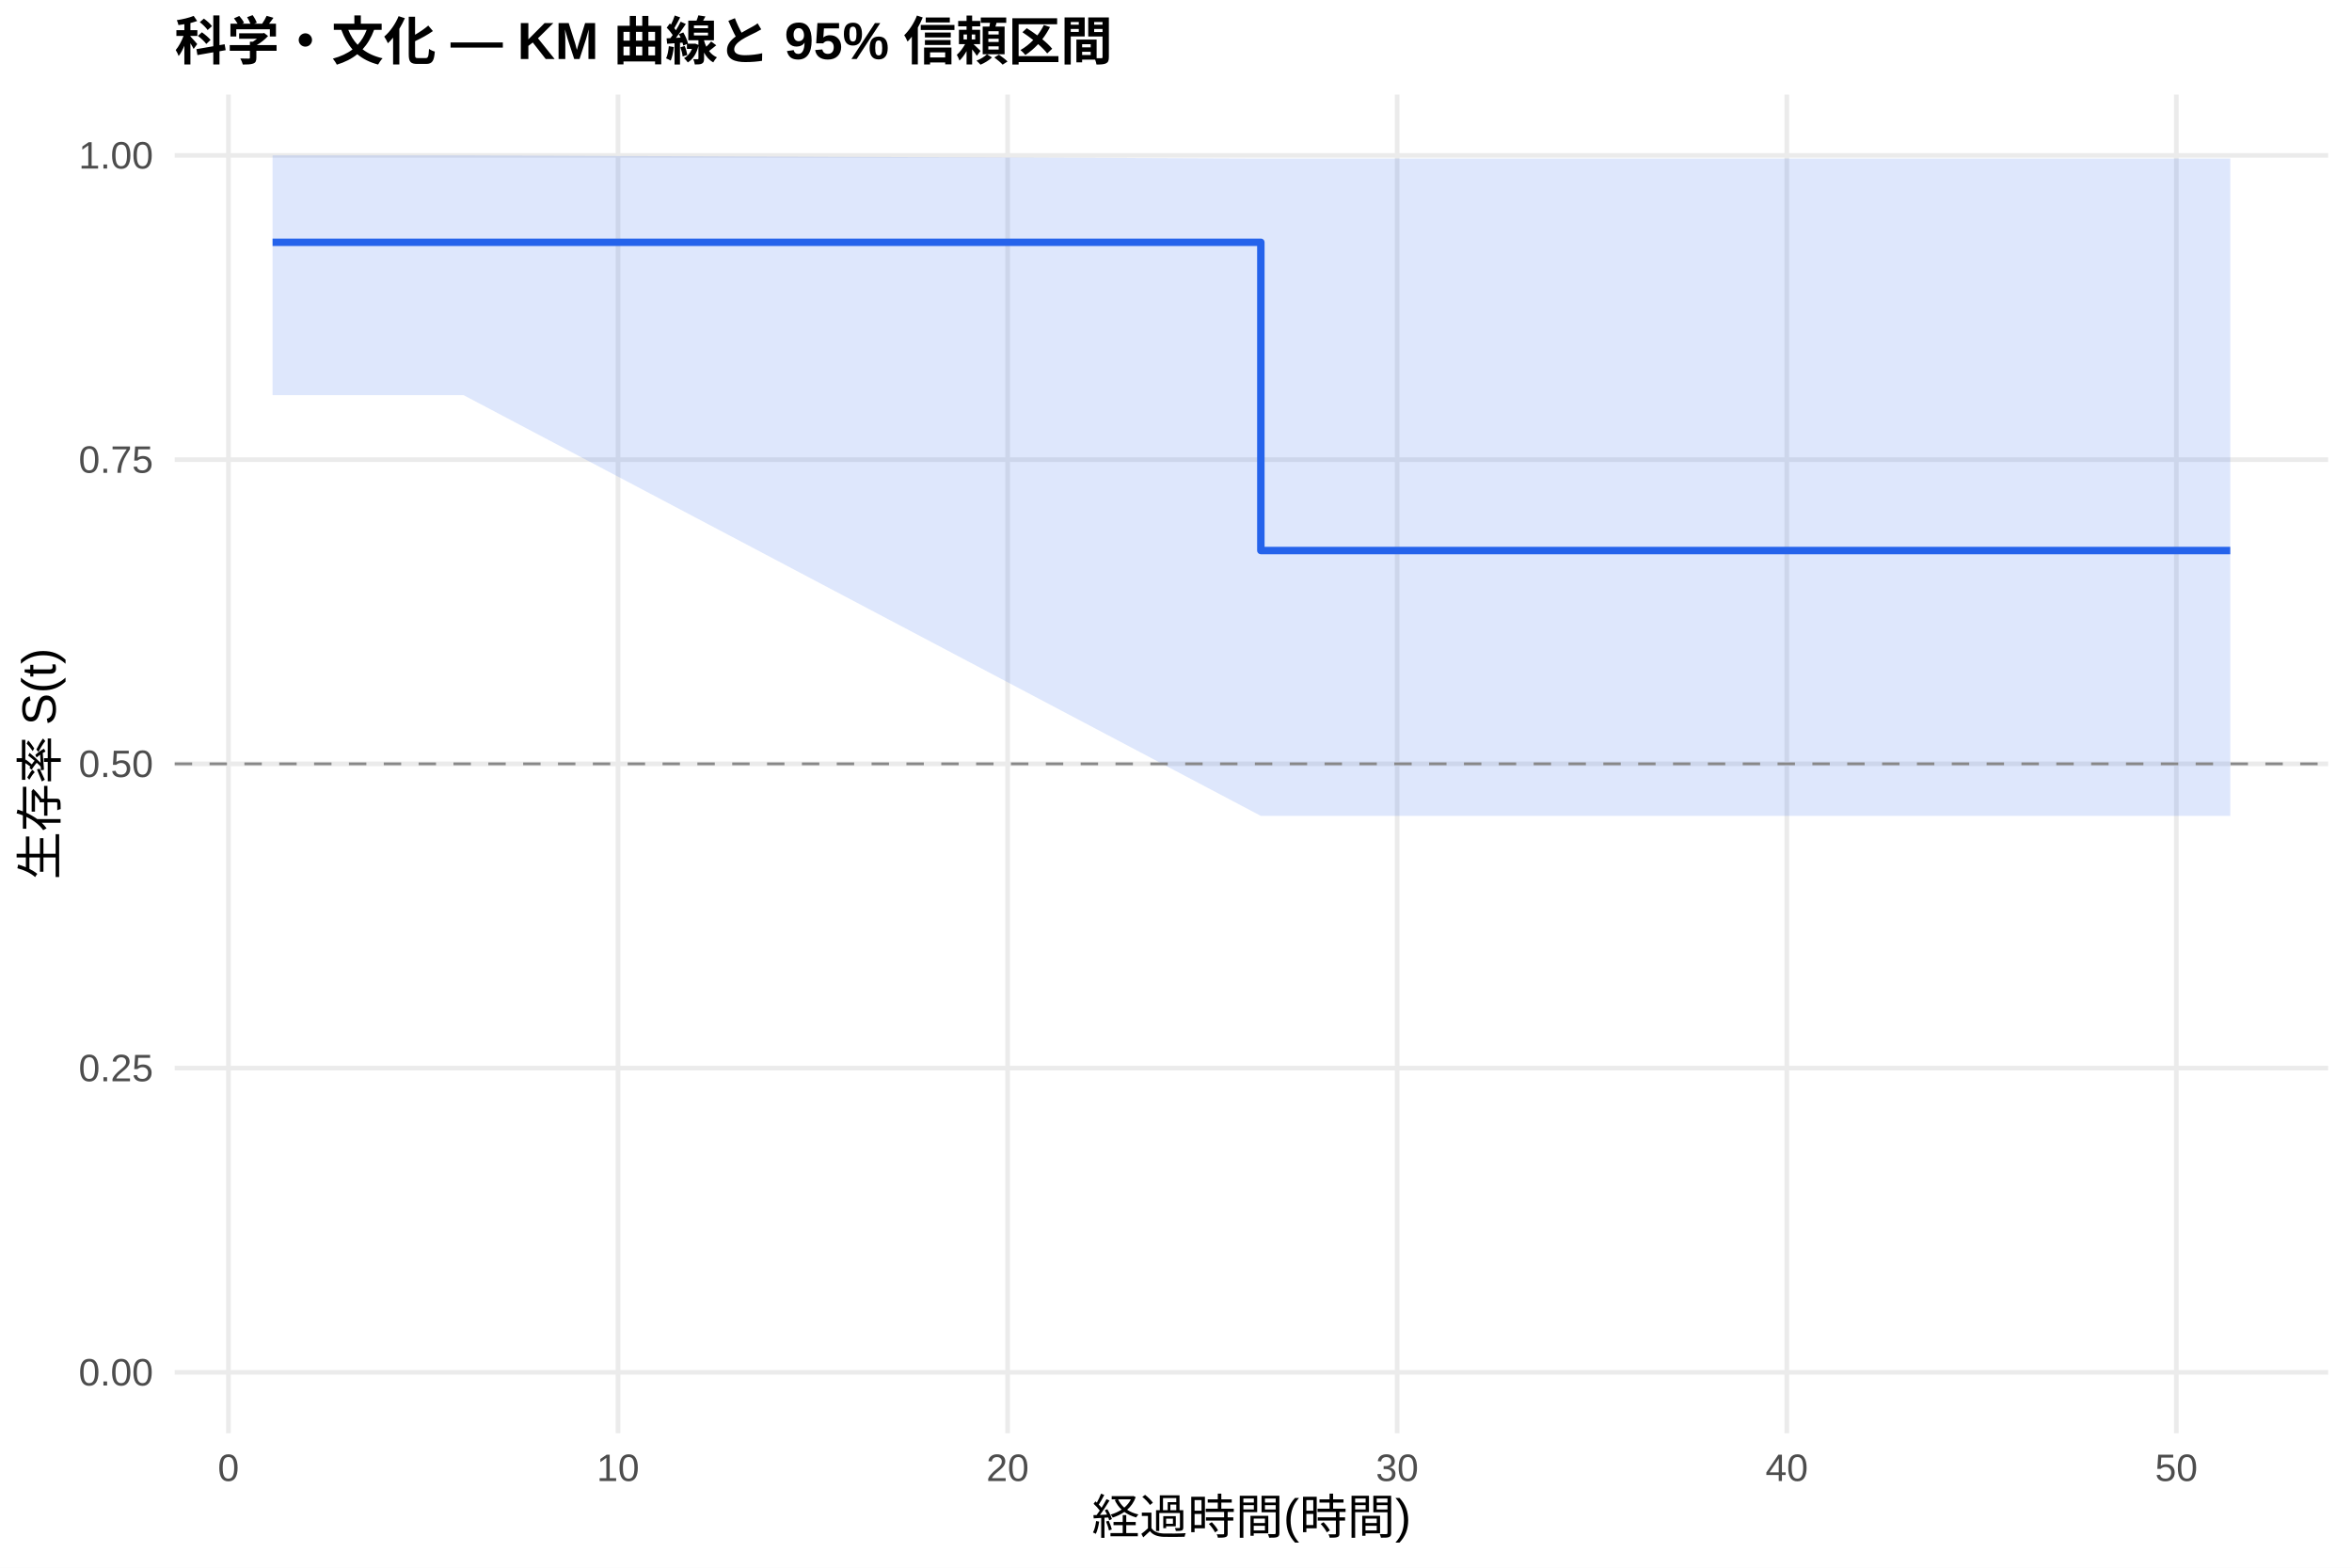
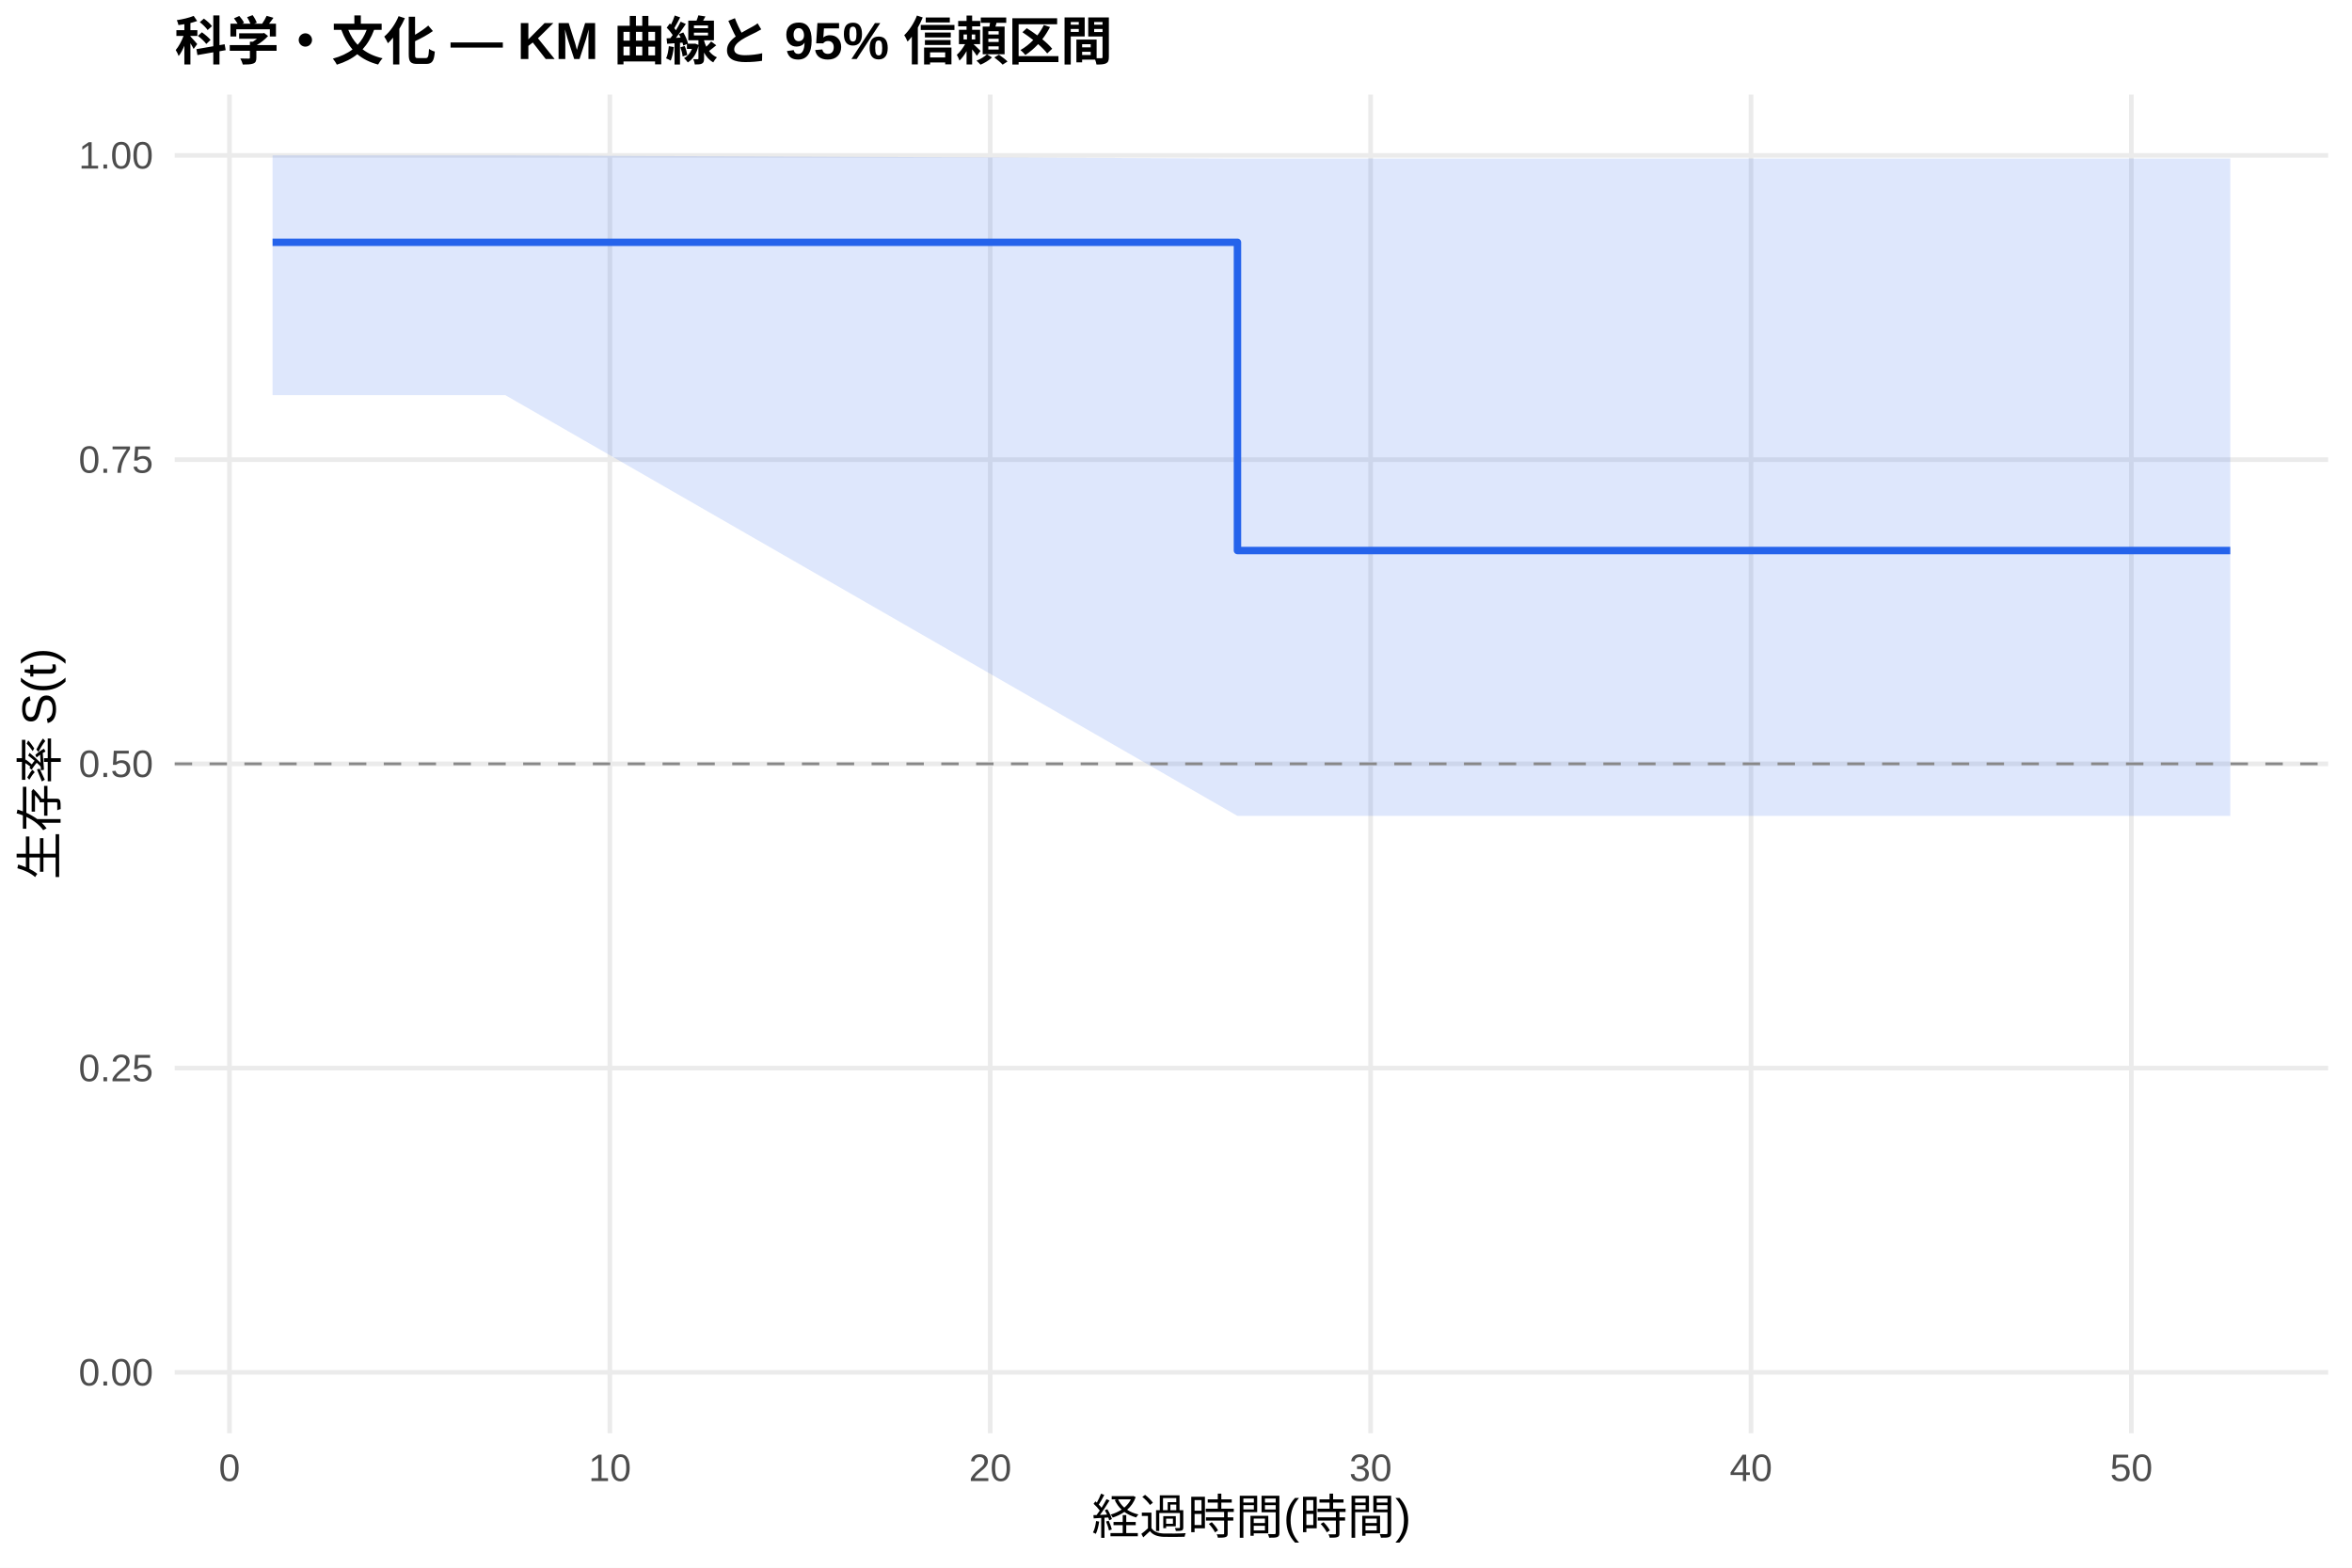
<svg xmlns="http://www.w3.org/2000/svg" width="540.00pt" height="360.00pt" viewBox="0 0 540.00 360.00">
  <g class="svglite">
    <defs>
      <style type="text/css">
    .svglite line, .svglite polyline, .svglite polygon, .svglite path, .svglite rect, .svglite circle {
      fill: none;
      stroke: #000000;
      stroke-linecap: round;
      stroke-linejoin: round;
      stroke-miterlimit: 10.00;
    }
    .svglite text {
      white-space: pre;
    }
    .svglite g.glyphgroup path {
      fill: inherit;
      stroke: none;
    }
  </style>
    </defs>
    <rect width="100%" height="100%" style="stroke: none; fill: #FFFFFF;" />
    <defs>
      <clipPath id="cpMC4wMHw1NDAuMDB8MC4wMHwzNjAuMDA=">
        <rect x="0.00" y="0.00" width="540.00" height="360.00" />
      </clipPath>
    </defs>
    <g clip-path="url(#cpMC4wMHw1NDAuMDB8MC4wMHwzNjAuMDA=)">
      <rect x="0" y="0.00" width="540.00" height="360.00" style="stroke-width: 1.07; stroke: none; fill: #FFFFFF;" />
    </g>
    <defs>
      <clipPath id="cpNDAuMTF8NTM0LjUyfDIxLjcxfDMyOS4xMg==">
        <rect x="40.11" y="21.71" width="494.41" height="307.41" />
      </clipPath>
    </defs>
    <g clip-path="url(#cpNDAuMTF8NTM0LjUyfDIxLjcxfDMyOS4xMg==)">
      <polyline points="40.11,315.14 534.52,315.14 " style="stroke-width: 1.07; stroke: #EBEBEB; stroke-linecap: butt;" />
      <polyline points="40.11,245.28 534.52,245.28 " style="stroke-width: 1.07; stroke: #EBEBEB; stroke-linecap: butt;" />
      <polyline points="40.11,175.41 534.52,175.41 " style="stroke-width: 1.07; stroke: #EBEBEB; stroke-linecap: butt;" />
      <polyline points="40.11,105.55 534.52,105.55 " style="stroke-width: 1.07; stroke: #EBEBEB; stroke-linecap: butt;" />
      <polyline points="40.11,35.68 534.52,35.68 " style="stroke-width: 1.07; stroke: #EBEBEB; stroke-linecap: butt;" />
-       <polyline points="52.45,329.12 52.45,21.71 " style="stroke-width: 1.07; stroke: #EBEBEB; stroke-linecap: butt;" />
-       <polyline points="141.89,329.12 141.89,21.71 " style="stroke-width: 1.07; stroke: #EBEBEB; stroke-linecap: butt;" />
-       <polyline points="231.34,329.12 231.34,21.71 " style="stroke-width: 1.07; stroke: #EBEBEB; stroke-linecap: butt;" />
-       <polyline points="320.78,329.12 320.78,21.71 " style="stroke-width: 1.07; stroke: #EBEBEB; stroke-linecap: butt;" />
-       <polyline points="410.23,329.12 410.23,21.71 " style="stroke-width: 1.07; stroke: #EBEBEB; stroke-linecap: butt;" />
-       <polyline points="499.67,329.12 499.67,21.71 " style="stroke-width: 1.07; stroke: #EBEBEB; stroke-linecap: butt;" />
-       <polygon points="62.58,35.68 77.79,35.68 106.41,35.68 289.48,36.41 300.06,36.41 354.62,36.41 437.51,36.41 512.05,36.41 512.05,187.36 437.51,187.36 354.62,187.36 300.06,187.36 289.48,187.36 106.41,90.73 77.79,90.73 62.58,90.73 " style="stroke-width: 0.00; stroke: none; stroke-linecap: butt; fill: #2563EB; fill-opacity: 0.15;" />
-       <polyline points="62.58,35.68 77.79,35.68 106.41,35.68 289.48,36.41 300.06,36.41 354.62,36.41 437.51,36.41 512.05,36.41 " style="stroke-width: 1.07; stroke: none; stroke-linecap: butt;" />
-       <polyline points="512.05,187.36 437.51,187.36 354.62,187.36 300.06,187.36 289.48,187.36 106.41,90.73 77.79,90.73 62.58,90.73 " style="stroke-width: 1.07; stroke: none; stroke-linecap: butt;" />
-       <polyline points="62.58,55.64 77.79,55.64 77.79,55.64 106.41,55.64 106.41,55.64 289.48,55.64 289.48,126.42 300.06,126.42 300.06,126.42 354.62,126.42 354.62,126.42 437.51,126.42 437.51,126.42 512.05,126.42 512.05,126.42 " style="stroke-width: 1.71; stroke: #2563EB; stroke-linecap: butt;" />
+       <polyline points="52.69,329.12 52.69,21.71 " style="stroke-width: 1.07; stroke: #EBEBEB; stroke-linecap: butt;" />
+       <polyline points="140.02,329.12 140.02,21.71 " style="stroke-width: 1.07; stroke: #EBEBEB; stroke-linecap: butt;" />
+       <polyline points="227.35,329.12 227.35,21.71 " style="stroke-width: 1.07; stroke: #EBEBEB; stroke-linecap: butt;" />
+       <polyline points="314.68,329.12 314.68,21.71 " style="stroke-width: 1.07; stroke: #EBEBEB; stroke-linecap: butt;" />
+       <polyline points="402.01,329.12 402.01,21.71 " style="stroke-width: 1.07; stroke: #EBEBEB; stroke-linecap: butt;" />
+       <polyline points="489.34,329.12 489.34,21.71 " style="stroke-width: 1.07; stroke: #EBEBEB; stroke-linecap: butt;" />
+       <polygon points="62.58,35.68 88.05,35.68 116.00,35.68 284.11,36.41 305.07,36.41 358.34,36.41 439.27,36.41 512.05,36.41 512.05,187.36 439.27,187.36 358.34,187.36 305.07,187.36 284.11,187.36 116.00,90.73 88.05,90.73 62.58,90.73 " style="stroke-width: 0.00; stroke: none; stroke-linecap: butt; fill: #2563EB; fill-opacity: 0.15;" />
+       <polyline points="62.58,35.68 88.05,35.68 116.00,35.68 284.11,36.41 305.07,36.41 358.34,36.41 439.27,36.41 512.05,36.41 " style="stroke-width: 1.07; stroke: none; stroke-linecap: butt;" />
+       <polyline points="512.05,187.36 439.27,187.36 358.34,187.36 305.07,187.36 284.11,187.36 116.00,90.73 88.05,90.73 62.58,90.73 " style="stroke-width: 1.07; stroke: none; stroke-linecap: butt;" />
+       <polyline points="62.58,55.64 88.05,55.64 88.05,55.64 116.00,55.64 116.00,55.64 284.11,55.64 284.11,126.42 305.07,126.42 305.07,126.42 358.34,126.42 358.34,126.42 439.27,126.42 439.27,126.42 512.05,126.42 512.05,126.42 " style="stroke-width: 1.71; stroke: #2563EB; stroke-linecap: butt;" />
      <line x1="40.11" y1="175.41" x2="534.52" y2="175.41" style="stroke-width: 0.64; stroke: #888888; stroke-dasharray: 4.00,4.00; stroke-linecap: butt;" />
    </g>
    <g clip-path="url(#cpMC4wMHw1NDAuMDB8MC4wMHwzNjAuMDA=)">
      <text x="35.18" y="318.17" text-anchor="end" style="font-size: 8.80px;fill: #4D4D4D; font-family: &quot;Liberation Sans&quot;;" textLength="17.11px" lengthAdjust="spacingAndGlyphs">0.00</text>
      <text x="35.18" y="248.30" text-anchor="end" style="font-size: 8.80px;fill: #4D4D4D; font-family: &quot;Liberation Sans&quot;;" textLength="17.11px" lengthAdjust="spacingAndGlyphs">0.25</text>
      <text x="35.18" y="178.44" text-anchor="end" style="font-size: 8.80px;fill: #4D4D4D; font-family: &quot;Liberation Sans&quot;;" textLength="17.11px" lengthAdjust="spacingAndGlyphs">0.50</text>
      <text x="35.18" y="108.57" text-anchor="end" style="font-size: 8.80px;fill: #4D4D4D; font-family: &quot;Liberation Sans&quot;;" textLength="17.11px" lengthAdjust="spacingAndGlyphs">0.75</text>
      <text x="35.18" y="38.71" text-anchor="end" style="font-size: 8.80px;fill: #4D4D4D; font-family: &quot;Liberation Sans&quot;;" textLength="17.11px" lengthAdjust="spacingAndGlyphs">1.00</text>
-       <text x="52.45" y="340.10" text-anchor="middle" style="font-size: 8.80px;fill: #4D4D4D; font-family: &quot;Liberation Sans&quot;;" textLength="4.89px" lengthAdjust="spacingAndGlyphs">0</text>
-       <text x="141.89" y="340.10" text-anchor="middle" style="font-size: 8.80px;fill: #4D4D4D; font-family: &quot;Liberation Sans&quot;;" textLength="9.78px" lengthAdjust="spacingAndGlyphs">10</text>
-       <text x="231.34" y="340.10" text-anchor="middle" style="font-size: 8.80px;fill: #4D4D4D; font-family: &quot;Liberation Sans&quot;;" textLength="9.78px" lengthAdjust="spacingAndGlyphs">20</text>
-       <text x="320.78" y="340.10" text-anchor="middle" style="font-size: 8.80px;fill: #4D4D4D; font-family: &quot;Liberation Sans&quot;;" textLength="9.78px" lengthAdjust="spacingAndGlyphs">30</text>
-       <text x="410.23" y="340.10" text-anchor="middle" style="font-size: 8.80px;fill: #4D4D4D; font-family: &quot;Liberation Sans&quot;;" textLength="9.78px" lengthAdjust="spacingAndGlyphs">40</text>
-       <text x="499.67" y="340.10" text-anchor="middle" style="font-size: 8.80px;fill: #4D4D4D; font-family: &quot;Liberation Sans&quot;;" textLength="9.78px" lengthAdjust="spacingAndGlyphs">50</text>
+       <text x="52.69" y="340.10" text-anchor="middle" style="font-size: 8.80px;fill: #4D4D4D; font-family: &quot;Liberation Sans&quot;;" textLength="4.89px" lengthAdjust="spacingAndGlyphs">0</text>
+       <text x="140.02" y="340.10" text-anchor="middle" style="font-size: 8.80px;fill: #4D4D4D; font-family: &quot;Liberation Sans&quot;;" textLength="9.78px" lengthAdjust="spacingAndGlyphs">10</text>
+       <text x="227.35" y="340.10" text-anchor="middle" style="font-size: 8.80px;fill: #4D4D4D; font-family: &quot;Liberation Sans&quot;;" textLength="9.78px" lengthAdjust="spacingAndGlyphs">20</text>
+       <text x="314.68" y="340.10" text-anchor="middle" style="font-size: 8.80px;fill: #4D4D4D; font-family: &quot;Liberation Sans&quot;;" textLength="9.78px" lengthAdjust="spacingAndGlyphs">30</text>
+       <text x="402.01" y="340.10" text-anchor="middle" style="font-size: 8.80px;fill: #4D4D4D; font-family: &quot;Liberation Sans&quot;;" textLength="9.78px" lengthAdjust="spacingAndGlyphs">40</text>
+       <text x="489.34" y="340.10" text-anchor="middle" style="font-size: 8.80px;fill: #4D4D4D; font-family: &quot;Liberation Sans&quot;;" textLength="9.78px" lengthAdjust="spacingAndGlyphs">50</text>
      <text x="287.32" y="352.24" text-anchor="middle" style="font-size: 11.00px; font-family: &quot;Liberation Sans&quot;;" textLength="73.31px" lengthAdjust="spacingAndGlyphs">経過時間(時間)</text>
      <text transform="translate(13.05,175.41) rotate(-90)" text-anchor="middle" style="font-size: 11.00px; font-family: &quot;Liberation Sans&quot;;" textLength="53.78px" lengthAdjust="spacingAndGlyphs">生存率 S(t)</text>
      <text x="40.11" y="13.74" style="font-size: 12.00px; font-weight: bold; font-family: &quot;Liberation Sans&quot;;" textLength="215.33px" lengthAdjust="spacingAndGlyphs">科学・文化 — KM 曲線と 95% 信頼区間</text>
    </g>
  </g>
</svg>
